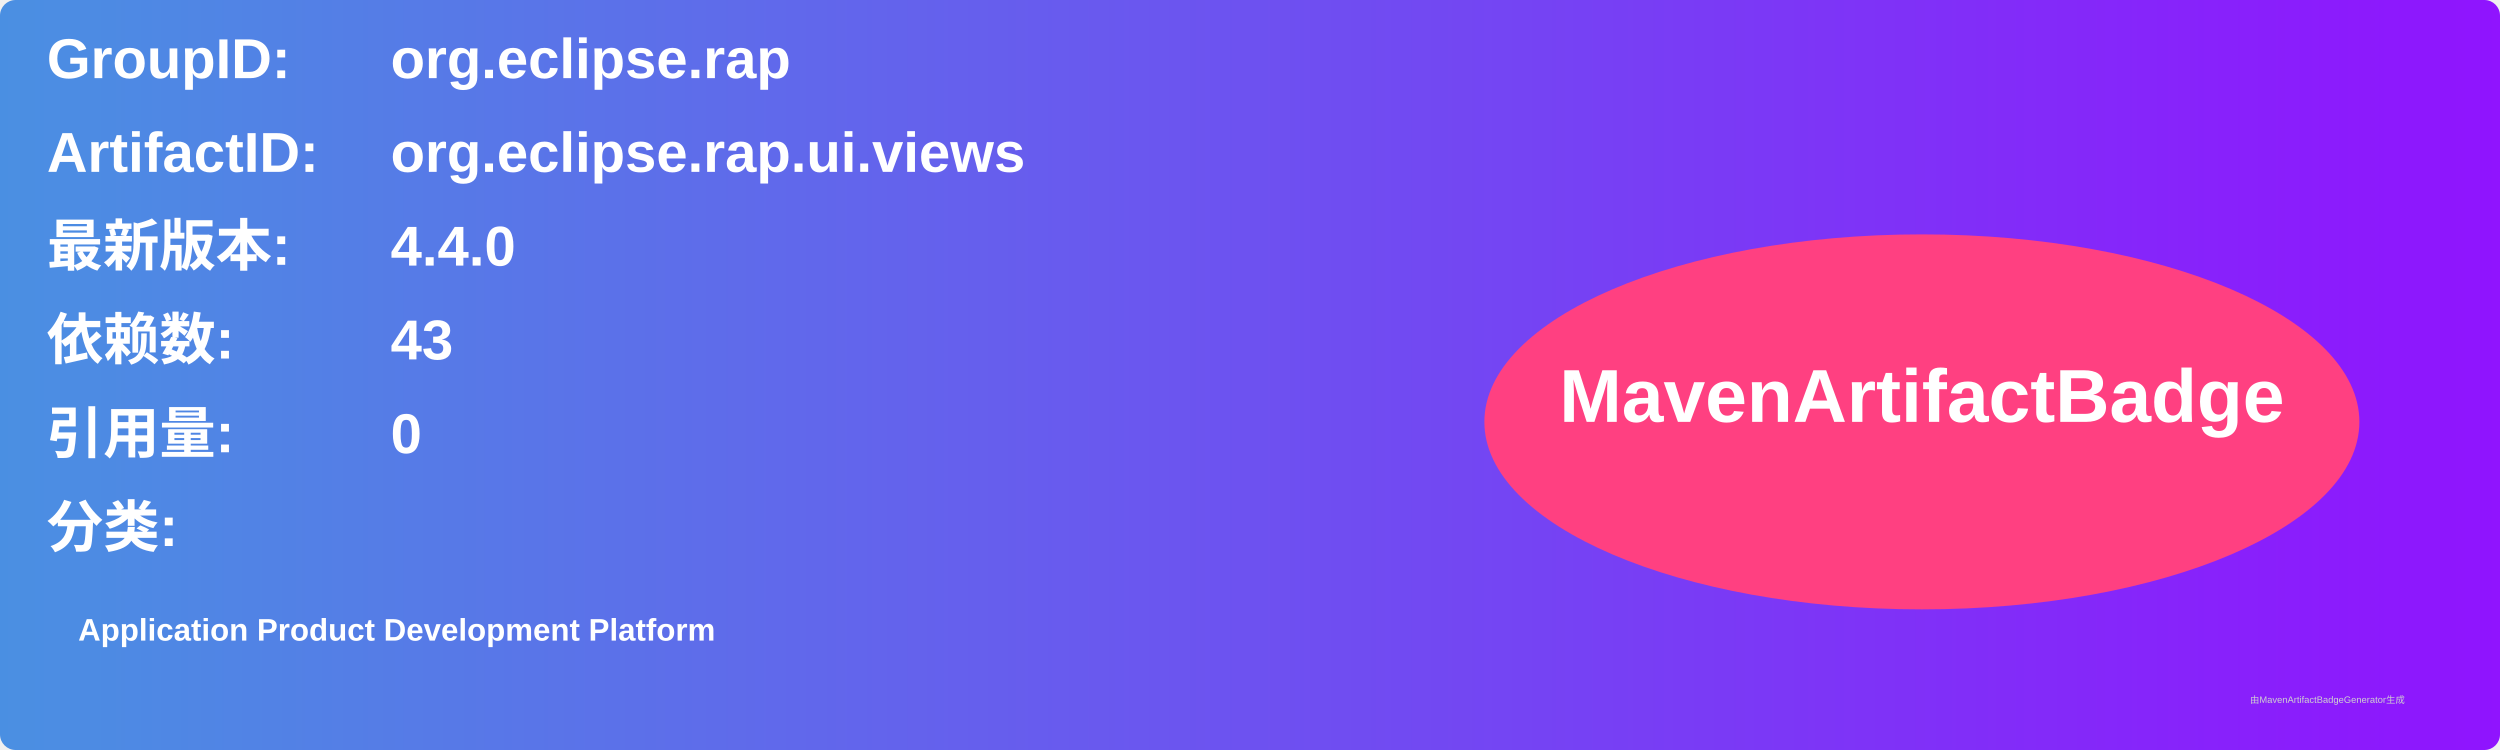
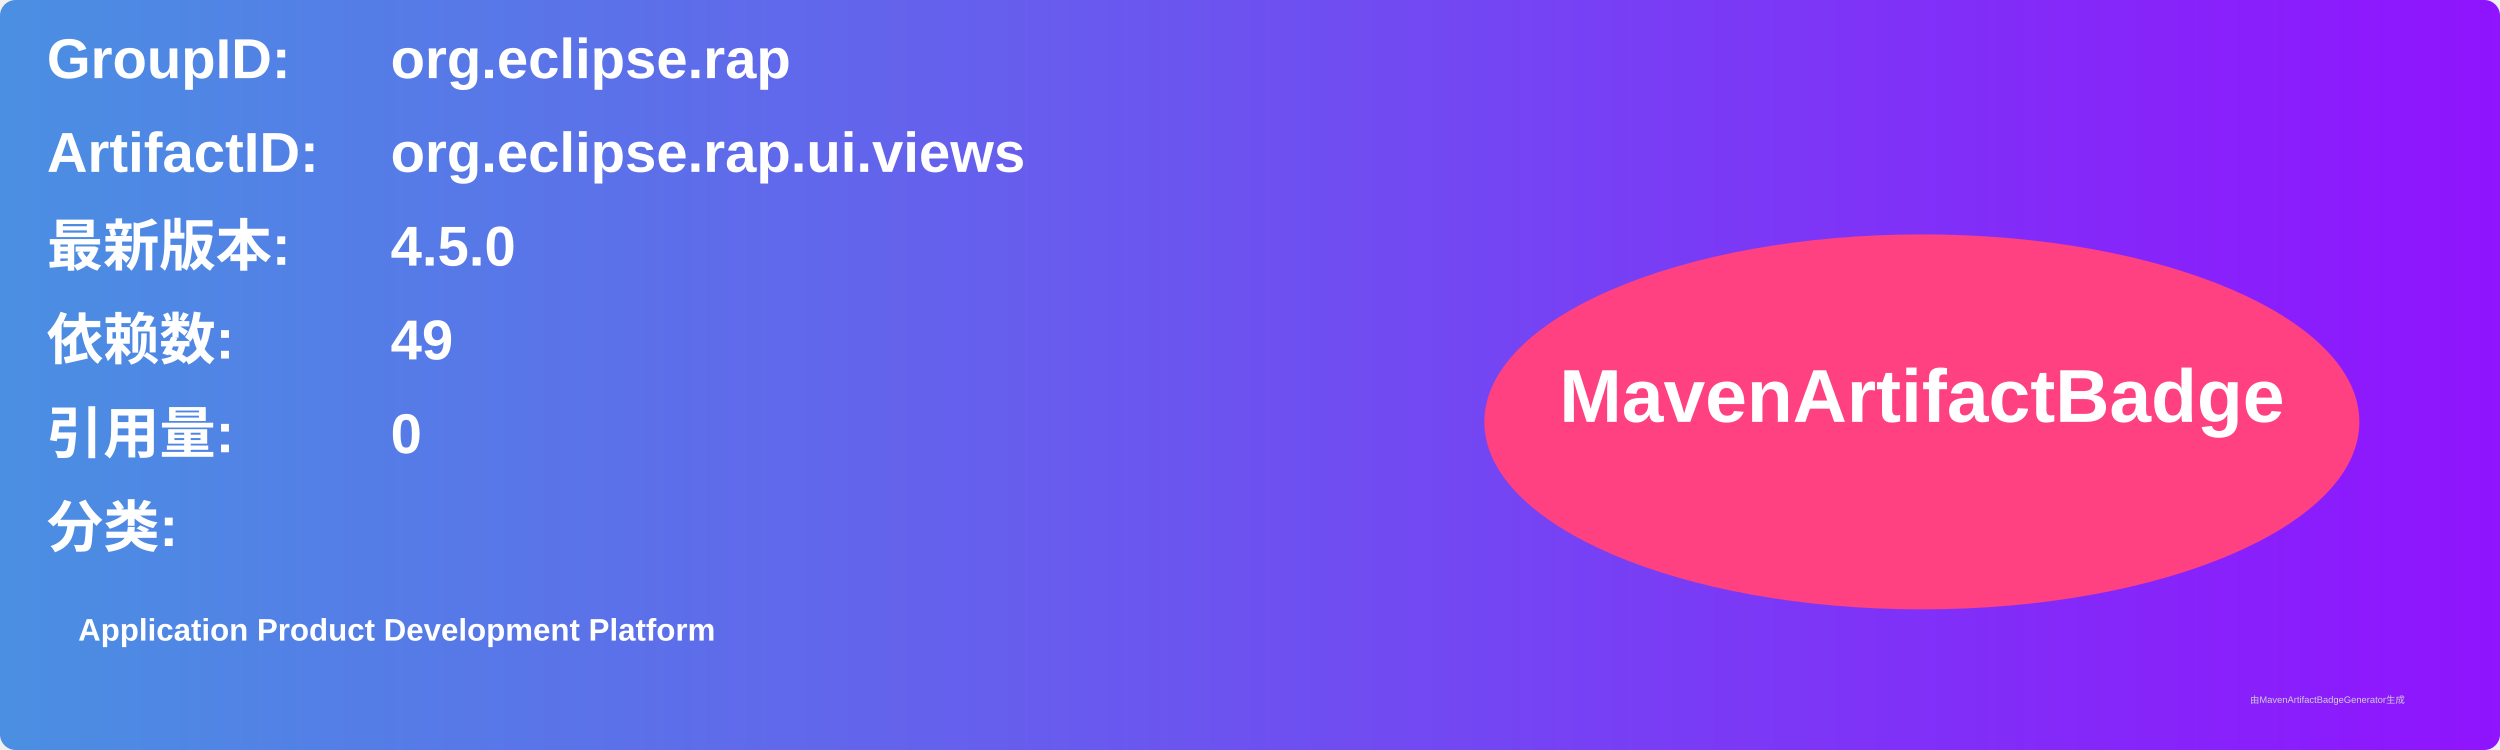
<svg xmlns="http://www.w3.org/2000/svg" width="800" height="240" viewBox="0 0 800 240">
  <linearGradient id="grad" x1="0%" y1="0%" x2="100%" y2="0%">
    <stop offset="0%" stop-color="#4a90e2" />
    <stop offset="100%" stop-color="#9013fe" />
  </linearGradient>
  <rect width="100%" height="100%" rx="5" ry="5" fill="url(#grad)" />
  <g transform="translate(15, 15)">
    <text x="0" y="10" font-family="Arial" font-size="18" fill="white" font-weight="bold" width="260">GroupID:</text>
    <text x="110" y="10" font-family="Arial" font-size="18" fill="white" font-weight="bold" width="460">org.eclipse.rap</text>
    <text x="0" y="40" font-family="Arial" font-size="18" fill="white" font-weight="bold" width="260">ArtifactID:</text>
    <text x="110" y="40" font-family="Arial" font-size="18" fill="white" font-weight="bold" width="460">org.eclipse.rap.ui.views</text>
    <text x="0" y="70" font-family="Arial" font-size="18" fill="white" font-weight="bold">最新版本:</text>
    <text x="110" y="70" font-family="Arial" font-size="18" fill="white" font-weight="bold">
-       <tspan font-weight="bold">4.4.0</tspan>
+       <tspan font-weight="bold">4.5.0</tspan>
    </text>
    <text x="0" y="100" font-family="Arial" font-size="18" fill="white" font-weight="bold">依赖数: </text>
    <text x="110" y="100" font-family="Arial" font-size="18" fill="white">
-       <tspan font-weight="bold">43</tspan>
+       <tspan font-weight="bold">49</tspan>
    </text>
    <text x="0" y="130" font-family="Arial" font-size="18" fill="white" font-weight="bold">引用量: </text>
    <text x="110" y="130" font-family="Arial" font-size="18" fill="white">
      <tspan font-weight="bold">0</tspan>
    </text>
    <text x="0" y="160" font-family="Arial" font-size="18" fill="white" font-weight="bold">分类:</text>
    <text x="10" y="190" font-family="Arial" font-size="10" fill="white">
      <tspan font-weight="bold">Application Product Development Platform</tspan>
    </text>
    <ellipse cx="600" cy="120" rx="140" ry="60" fill="#ff4081" />
    <text x="600" y="120" text-anchor="middle" font-family="Arial" font-size="24" fill="white" font-weight="bold">MavenArtifactBadge</text>
  </g>
  <text x="720" y="225" font-family="Arial" font-size="3" fill="#d0d0d0">由MavenArtifactBadgeGenerator生成</text>
</svg>
